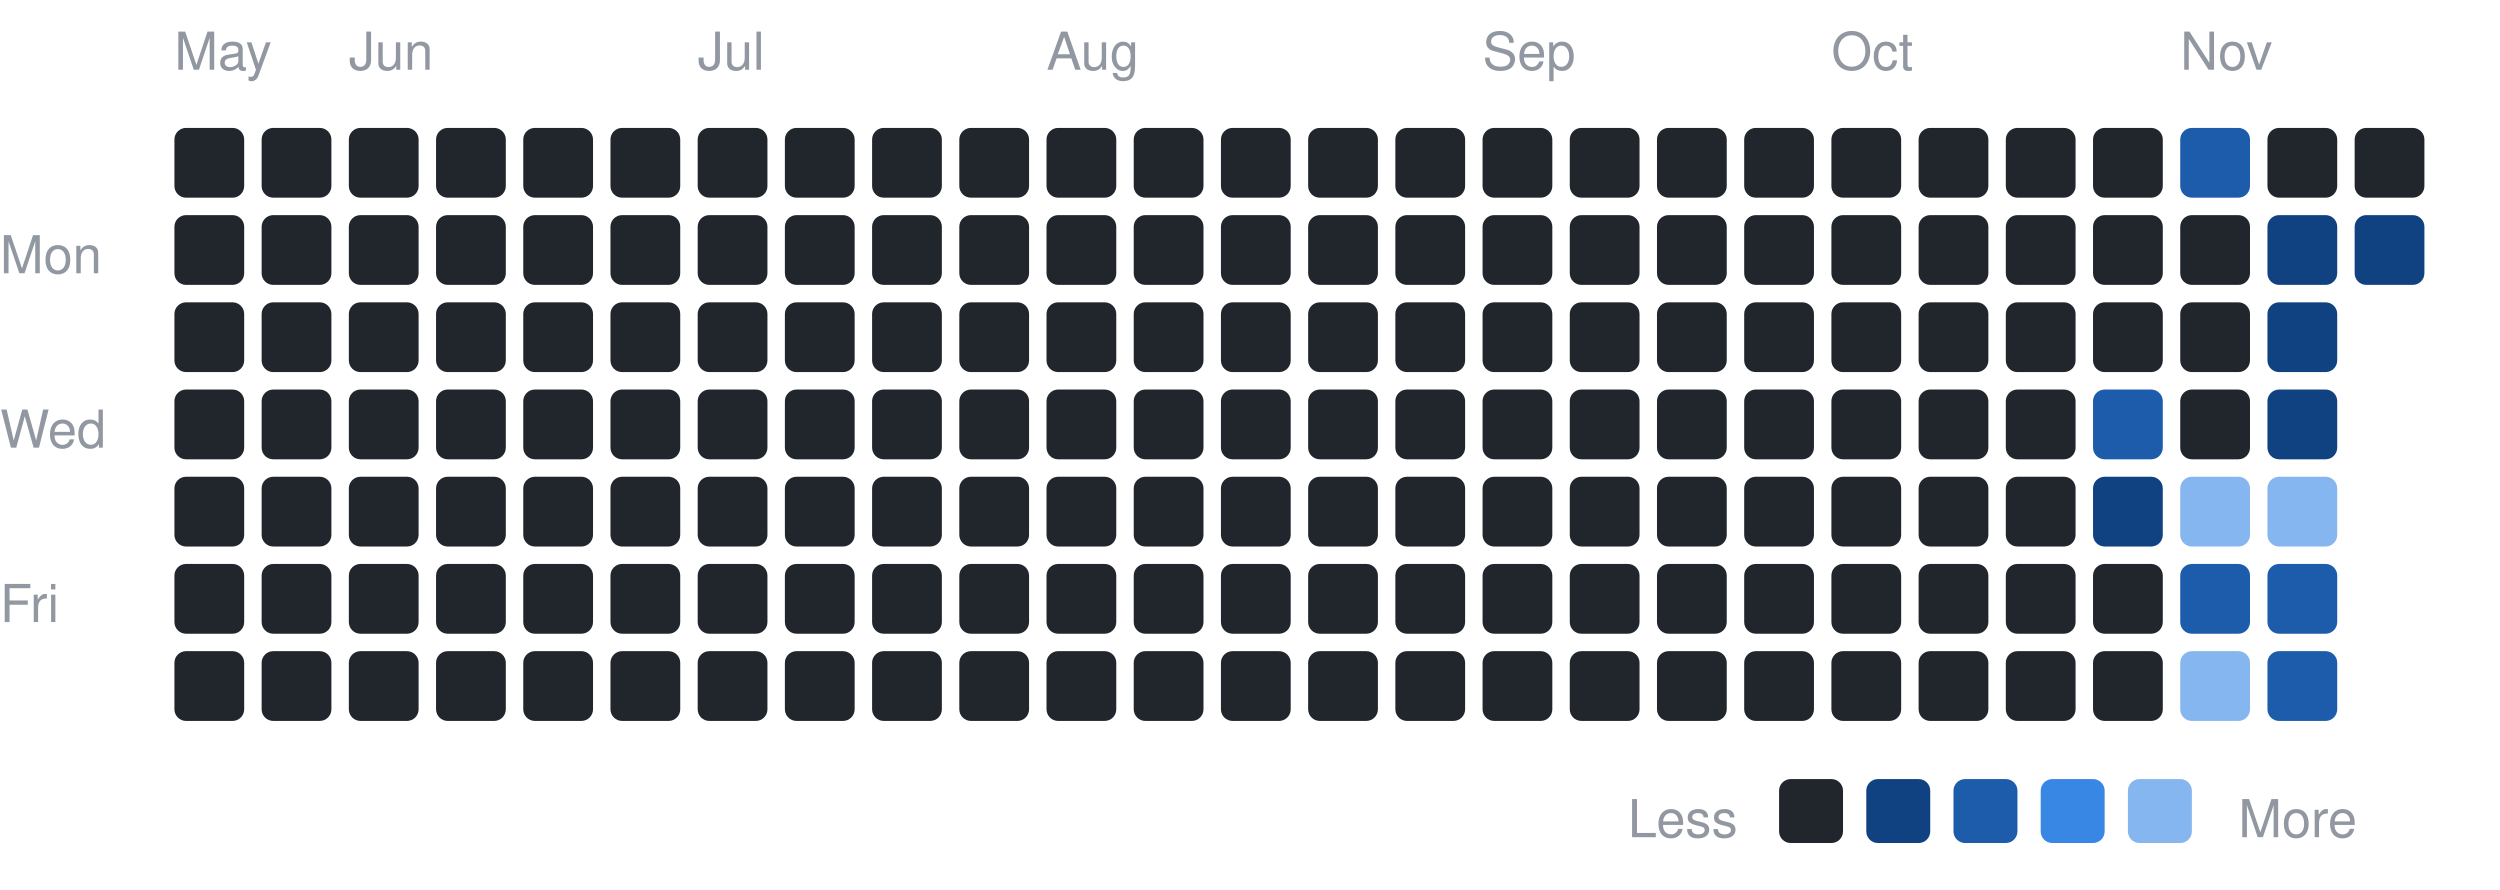
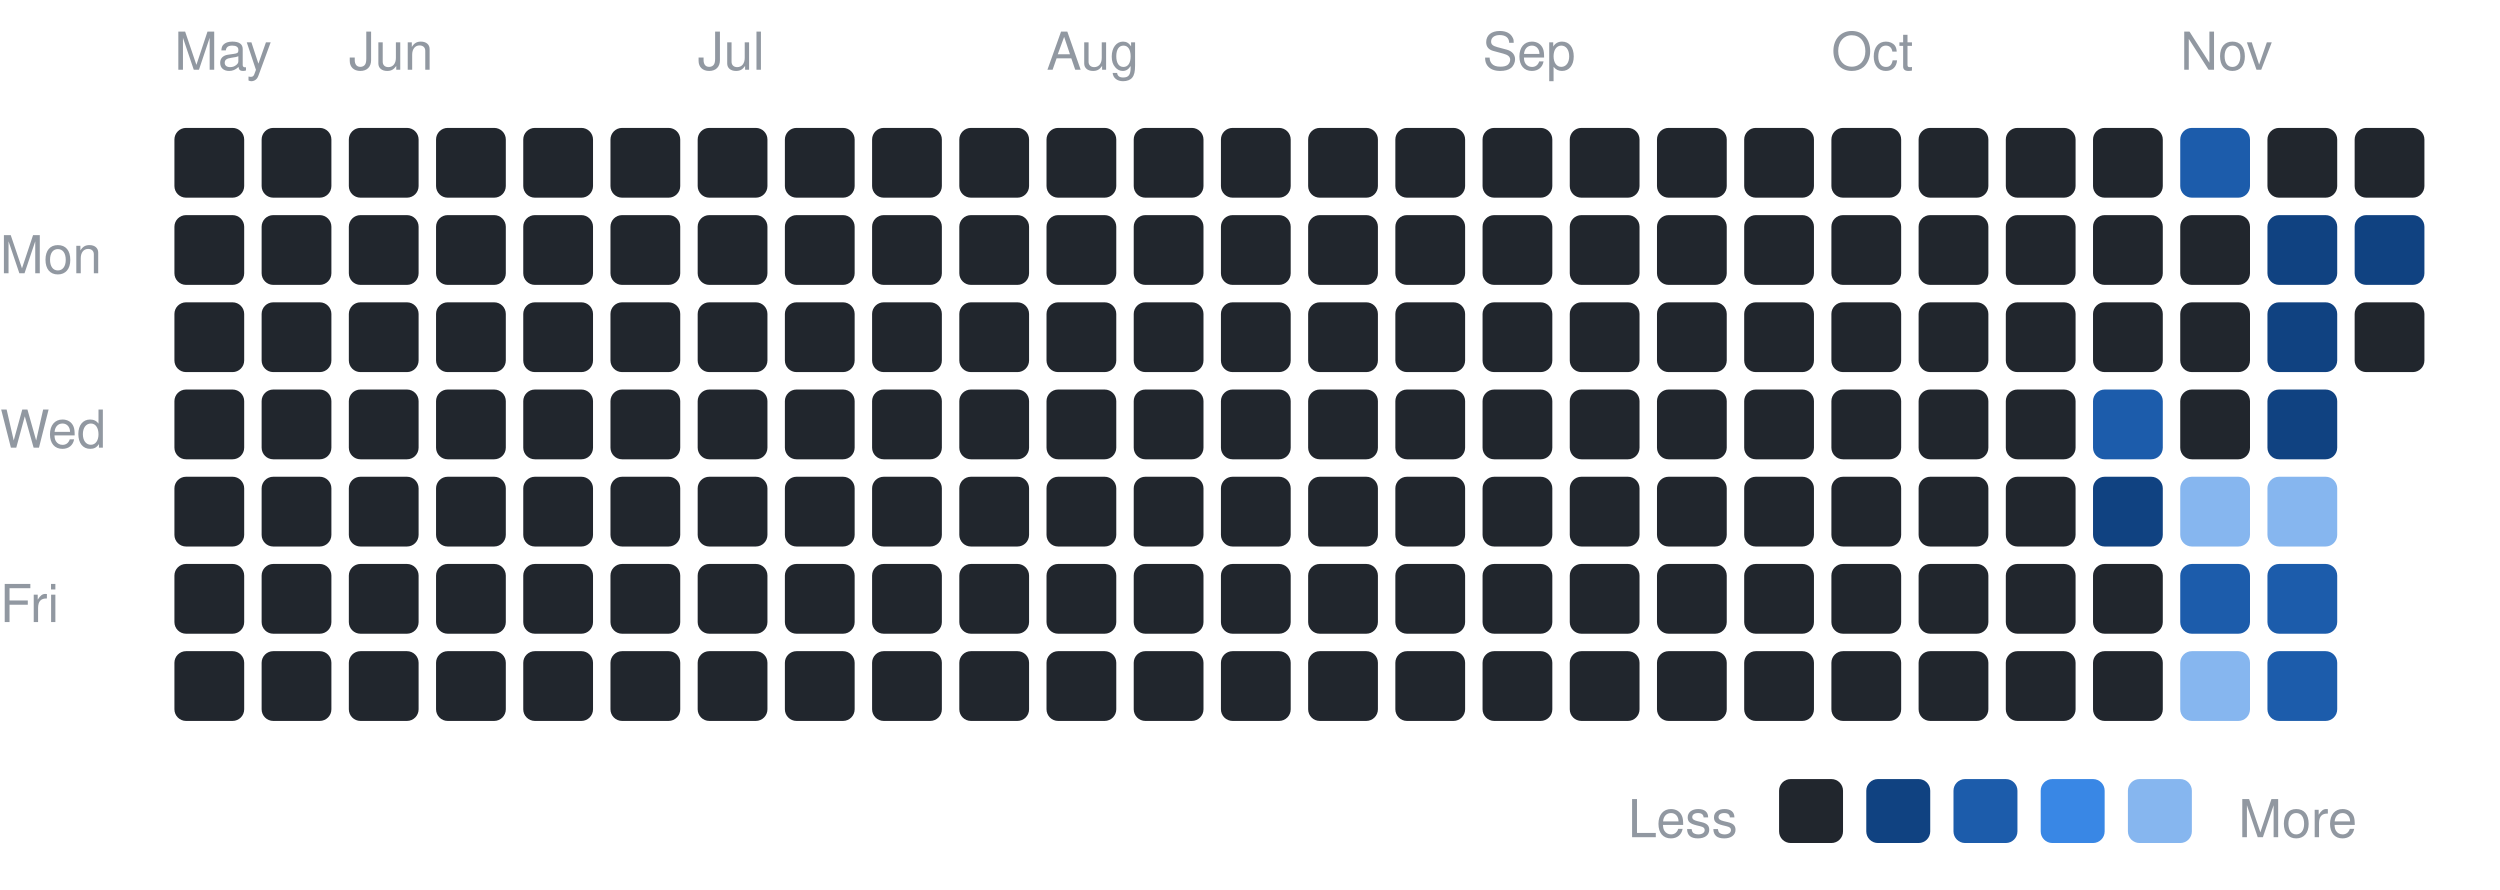
<svg xmlns="http://www.w3.org/2000/svg" width="430" height="153" viewBox="0 0 430 153" font-family="-apple-system,BlinkMacSystemFont,Segoe UI,Helvetica,Arial,sans-serif">
  <text x="0" y="47" font-size="9" fill="#9198a1">Mon</text>
  <text x="0" y="77" font-size="9" fill="#9198a1">Wed</text>
  <text x="0" y="107" font-size="9" fill="#9198a1">Fri</text>
  <text x="30" y="12" font-size="9" fill="#9198a1">May</text>
  <rect x="30" y="22" width="12" height="12" rx="2" fill="#21262d" />
  <rect x="30" y="37" width="12" height="12" rx="2" fill="#21262d" />
  <rect x="30" y="52" width="12" height="12" rx="2" fill="#21262d" />
  <rect x="30" y="67" width="12" height="12" rx="2" fill="#21262d" />
  <rect x="30" y="82" width="12" height="12" rx="2" fill="#21262d" />
  <rect x="30" y="97" width="12" height="12" rx="2" fill="#21262d" />
  <rect x="30" y="112" width="12" height="12" rx="2" fill="#21262d" />
  <rect x="45" y="22" width="12" height="12" rx="2" fill="#21262d" />
  <rect x="45" y="37" width="12" height="12" rx="2" fill="#21262d" />
  <rect x="45" y="52" width="12" height="12" rx="2" fill="#21262d" />
  <rect x="45" y="67" width="12" height="12" rx="2" fill="#21262d" />
  <rect x="45" y="82" width="12" height="12" rx="2" fill="#21262d" />
  <rect x="45" y="97" width="12" height="12" rx="2" fill="#21262d" />
  <rect x="45" y="112" width="12" height="12" rx="2" fill="#21262d" />
  <text x="60" y="12" font-size="9" fill="#9198a1">Jun</text>
  <rect x="60" y="22" width="12" height="12" rx="2" fill="#21262d" />
  <rect x="60" y="37" width="12" height="12" rx="2" fill="#21262d" />
  <rect x="60" y="52" width="12" height="12" rx="2" fill="#21262d" />
  <rect x="60" y="67" width="12" height="12" rx="2" fill="#21262d" />
  <rect x="60" y="82" width="12" height="12" rx="2" fill="#21262d" />
  <rect x="60" y="97" width="12" height="12" rx="2" fill="#21262d" />
  <rect x="60" y="112" width="12" height="12" rx="2" fill="#21262d" />
  <rect x="75" y="22" width="12" height="12" rx="2" fill="#21262d" />
  <rect x="75" y="37" width="12" height="12" rx="2" fill="#21262d" />
  <rect x="75" y="52" width="12" height="12" rx="2" fill="#21262d" />
  <rect x="75" y="67" width="12" height="12" rx="2" fill="#21262d" />
  <rect x="75" y="82" width="12" height="12" rx="2" fill="#21262d" />
  <rect x="75" y="97" width="12" height="12" rx="2" fill="#21262d" />
  <rect x="75" y="112" width="12" height="12" rx="2" fill="#21262d" />
  <rect x="90" y="22" width="12" height="12" rx="2" fill="#21262d" />
  <rect x="90" y="37" width="12" height="12" rx="2" fill="#21262d" />
  <rect x="90" y="52" width="12" height="12" rx="2" fill="#21262d" />
  <rect x="90" y="67" width="12" height="12" rx="2" fill="#21262d" />
  <rect x="90" y="82" width="12" height="12" rx="2" fill="#21262d" />
  <rect x="90" y="97" width="12" height="12" rx="2" fill="#21262d" />
  <rect x="90" y="112" width="12" height="12" rx="2" fill="#21262d" />
  <rect x="105" y="22" width="12" height="12" rx="2" fill="#21262d" />
  <rect x="105" y="37" width="12" height="12" rx="2" fill="#21262d" />
  <rect x="105" y="52" width="12" height="12" rx="2" fill="#21262d" />
  <rect x="105" y="67" width="12" height="12" rx="2" fill="#21262d" />
  <rect x="105" y="82" width="12" height="12" rx="2" fill="#21262d" />
  <rect x="105" y="97" width="12" height="12" rx="2" fill="#21262d" />
  <rect x="105" y="112" width="12" height="12" rx="2" fill="#21262d" />
  <text x="120" y="12" font-size="9" fill="#9198a1">Jul</text>
  <rect x="120" y="22" width="12" height="12" rx="2" fill="#21262d" />
  <rect x="120" y="37" width="12" height="12" rx="2" fill="#21262d" />
  <rect x="120" y="52" width="12" height="12" rx="2" fill="#21262d" />
  <rect x="120" y="67" width="12" height="12" rx="2" fill="#21262d" />
  <rect x="120" y="82" width="12" height="12" rx="2" fill="#21262d" />
  <rect x="120" y="97" width="12" height="12" rx="2" fill="#21262d" />
  <rect x="120" y="112" width="12" height="12" rx="2" fill="#21262d" />
  <rect x="135" y="22" width="12" height="12" rx="2" fill="#21262d" />
  <rect x="135" y="37" width="12" height="12" rx="2" fill="#21262d" />
  <rect x="135" y="52" width="12" height="12" rx="2" fill="#21262d" />
  <rect x="135" y="67" width="12" height="12" rx="2" fill="#21262d" />
  <rect x="135" y="82" width="12" height="12" rx="2" fill="#21262d" />
  <rect x="135" y="97" width="12" height="12" rx="2" fill="#21262d" />
  <rect x="135" y="112" width="12" height="12" rx="2" fill="#21262d" />
  <rect x="150" y="22" width="12" height="12" rx="2" fill="#21262d" />
  <rect x="150" y="37" width="12" height="12" rx="2" fill="#21262d" />
  <rect x="150" y="52" width="12" height="12" rx="2" fill="#21262d" />
  <rect x="150" y="67" width="12" height="12" rx="2" fill="#21262d" />
  <rect x="150" y="82" width="12" height="12" rx="2" fill="#21262d" />
  <rect x="150" y="97" width="12" height="12" rx="2" fill="#21262d" />
  <rect x="150" y="112" width="12" height="12" rx="2" fill="#21262d" />
  <rect x="165" y="22" width="12" height="12" rx="2" fill="#21262d" />
  <rect x="165" y="37" width="12" height="12" rx="2" fill="#21262d" />
  <rect x="165" y="52" width="12" height="12" rx="2" fill="#21262d" />
  <rect x="165" y="67" width="12" height="12" rx="2" fill="#21262d" />
  <rect x="165" y="82" width="12" height="12" rx="2" fill="#21262d" />
  <rect x="165" y="97" width="12" height="12" rx="2" fill="#21262d" />
  <rect x="165" y="112" width="12" height="12" rx="2" fill="#21262d" />
  <text x="180" y="12" font-size="9" fill="#9198a1">Aug</text>
  <rect x="180" y="22" width="12" height="12" rx="2" fill="#21262d" />
  <rect x="180" y="37" width="12" height="12" rx="2" fill="#21262d" />
  <rect x="180" y="52" width="12" height="12" rx="2" fill="#21262d" />
  <rect x="180" y="67" width="12" height="12" rx="2" fill="#21262d" />
  <rect x="180" y="82" width="12" height="12" rx="2" fill="#21262d" />
  <rect x="180" y="97" width="12" height="12" rx="2" fill="#21262d" />
  <rect x="180" y="112" width="12" height="12" rx="2" fill="#21262d" />
  <rect x="195" y="22" width="12" height="12" rx="2" fill="#21262d" />
  <rect x="195" y="37" width="12" height="12" rx="2" fill="#21262d" />
  <rect x="195" y="52" width="12" height="12" rx="2" fill="#21262d" />
  <rect x="195" y="67" width="12" height="12" rx="2" fill="#21262d" />
  <rect x="195" y="82" width="12" height="12" rx="2" fill="#21262d" />
  <rect x="195" y="97" width="12" height="12" rx="2" fill="#21262d" />
  <rect x="195" y="112" width="12" height="12" rx="2" fill="#21262d" />
  <rect x="210" y="22" width="12" height="12" rx="2" fill="#21262d" />
  <rect x="210" y="37" width="12" height="12" rx="2" fill="#21262d" />
  <rect x="210" y="52" width="12" height="12" rx="2" fill="#21262d" />
  <rect x="210" y="67" width="12" height="12" rx="2" fill="#21262d" />
  <rect x="210" y="82" width="12" height="12" rx="2" fill="#21262d" />
  <rect x="210" y="97" width="12" height="12" rx="2" fill="#21262d" />
  <rect x="210" y="112" width="12" height="12" rx="2" fill="#21262d" />
  <rect x="225" y="22" width="12" height="12" rx="2" fill="#21262d" />
  <rect x="225" y="37" width="12" height="12" rx="2" fill="#21262d" />
  <rect x="225" y="52" width="12" height="12" rx="2" fill="#21262d" />
  <rect x="225" y="67" width="12" height="12" rx="2" fill="#21262d" />
  <rect x="225" y="82" width="12" height="12" rx="2" fill="#21262d" />
  <rect x="225" y="97" width="12" height="12" rx="2" fill="#21262d" />
  <rect x="225" y="112" width="12" height="12" rx="2" fill="#21262d" />
  <rect x="240" y="22" width="12" height="12" rx="2" fill="#21262d" />
  <rect x="240" y="37" width="12" height="12" rx="2" fill="#21262d" />
  <rect x="240" y="52" width="12" height="12" rx="2" fill="#21262d" />
  <rect x="240" y="67" width="12" height="12" rx="2" fill="#21262d" />
  <rect x="240" y="82" width="12" height="12" rx="2" fill="#21262d" />
  <rect x="240" y="97" width="12" height="12" rx="2" fill="#21262d" />
  <rect x="240" y="112" width="12" height="12" rx="2" fill="#21262d" />
  <text x="255" y="12" font-size="9" fill="#9198a1">Sep</text>
  <rect x="255" y="22" width="12" height="12" rx="2" fill="#21262d" />
  <rect x="255" y="37" width="12" height="12" rx="2" fill="#21262d" />
  <rect x="255" y="52" width="12" height="12" rx="2" fill="#21262d" />
  <rect x="255" y="67" width="12" height="12" rx="2" fill="#21262d" />
  <rect x="255" y="82" width="12" height="12" rx="2" fill="#21262d" />
  <rect x="255" y="97" width="12" height="12" rx="2" fill="#21262d" />
  <rect x="255" y="112" width="12" height="12" rx="2" fill="#21262d" />
  <rect x="270" y="22" width="12" height="12" rx="2" fill="#21262d" />
  <rect x="270" y="37" width="12" height="12" rx="2" fill="#21262d" />
  <rect x="270" y="52" width="12" height="12" rx="2" fill="#21262d" />
  <rect x="270" y="67" width="12" height="12" rx="2" fill="#21262d" />
  <rect x="270" y="82" width="12" height="12" rx="2" fill="#21262d" />
  <rect x="270" y="97" width="12" height="12" rx="2" fill="#21262d" />
  <rect x="270" y="112" width="12" height="12" rx="2" fill="#21262d" />
  <rect x="285" y="22" width="12" height="12" rx="2" fill="#21262d" />
  <rect x="285" y="37" width="12" height="12" rx="2" fill="#21262d" />
  <rect x="285" y="52" width="12" height="12" rx="2" fill="#21262d" />
  <rect x="285" y="67" width="12" height="12" rx="2" fill="#21262d" />
  <rect x="285" y="82" width="12" height="12" rx="2" fill="#21262d" />
  <rect x="285" y="97" width="12" height="12" rx="2" fill="#21262d" />
  <rect x="285" y="112" width="12" height="12" rx="2" fill="#21262d" />
  <rect x="300" y="22" width="12" height="12" rx="2" fill="#21262d" />
  <rect x="300" y="37" width="12" height="12" rx="2" fill="#21262d" />
  <rect x="300" y="52" width="12" height="12" rx="2" fill="#21262d" />
  <rect x="300" y="67" width="12" height="12" rx="2" fill="#21262d" />
  <rect x="300" y="82" width="12" height="12" rx="2" fill="#21262d" />
  <rect x="300" y="97" width="12" height="12" rx="2" fill="#21262d" />
  <rect x="300" y="112" width="12" height="12" rx="2" fill="#21262d" />
  <text x="315" y="12" font-size="9" fill="#9198a1">Oct</text>
  <rect x="315" y="22" width="12" height="12" rx="2" fill="#21262d" />
  <rect x="315" y="37" width="12" height="12" rx="2" fill="#21262d" />
  <rect x="315" y="52" width="12" height="12" rx="2" fill="#21262d" />
  <rect x="315" y="67" width="12" height="12" rx="2" fill="#21262d" />
  <rect x="315" y="82" width="12" height="12" rx="2" fill="#21262d" />
  <rect x="315" y="97" width="12" height="12" rx="2" fill="#21262d" />
  <rect x="315" y="112" width="12" height="12" rx="2" fill="#21262d" />
  <rect x="330" y="22" width="12" height="12" rx="2" fill="#21262d" />
  <rect x="330" y="37" width="12" height="12" rx="2" fill="#21262d" />
  <rect x="330" y="52" width="12" height="12" rx="2" fill="#21262d" />
  <rect x="330" y="67" width="12" height="12" rx="2" fill="#21262d" />
  <rect x="330" y="82" width="12" height="12" rx="2" fill="#21262d" />
  <rect x="330" y="97" width="12" height="12" rx="2" fill="#21262d" />
  <rect x="330" y="112" width="12" height="12" rx="2" fill="#21262d" />
  <rect x="345" y="22" width="12" height="12" rx="2" fill="#21262d" />
  <rect x="345" y="37" width="12" height="12" rx="2" fill="#21262d" />
  <rect x="345" y="52" width="12" height="12" rx="2" fill="#21262d" />
  <rect x="345" y="67" width="12" height="12" rx="2" fill="#21262d" />
  <rect x="345" y="82" width="12" height="12" rx="2" fill="#21262d" />
  <rect x="345" y="97" width="12" height="12" rx="2" fill="#21262d" />
  <rect x="345" y="112" width="12" height="12" rx="2" fill="#21262d" />
  <rect x="360" y="22" width="12" height="12" rx="2" fill="#21262d" />
  <rect x="360" y="37" width="12" height="12" rx="2" fill="#21262d" />
  <rect x="360" y="52" width="12" height="12" rx="2" fill="#21262d" />
  <rect x="360" y="67" width="12" height="12" rx="2" fill="#1c5cab" />
  <rect x="360" y="82" width="12" height="12" rx="2" fill="#104281" />
  <rect x="360" y="97" width="12" height="12" rx="2" fill="#21262d" />
  <rect x="360" y="112" width="12" height="12" rx="2" fill="#21262d" />
  <text x="375" y="12" font-size="9" fill="#9198a1">Nov</text>
  <rect x="375" y="22" width="12" height="12" rx="2" fill="#1c5cab" />
  <rect x="375" y="37" width="12" height="12" rx="2" fill="#21262d" />
  <rect x="375" y="52" width="12" height="12" rx="2" fill="#21262d" />
  <rect x="375" y="67" width="12" height="12" rx="2" fill="#21262d" />
  <rect x="375" y="82" width="12" height="12" rx="2" fill="#86b6ef" />
  <rect x="375" y="97" width="12" height="12" rx="2" fill="#1c5cab" />
  <rect x="375" y="112" width="12" height="12" rx="2" fill="#86b6ef" />
  <rect x="390" y="22" width="12" height="12" rx="2" fill="#21262d" />
  <rect x="390" y="37" width="12" height="12" rx="2" fill="#104281" />
  <rect x="390" y="52" width="12" height="12" rx="2" fill="#104281" />
  <rect x="390" y="67" width="12" height="12" rx="2" fill="#104281" />
  <rect x="390" y="82" width="12" height="12" rx="2" fill="#86b6ef" />
  <rect x="390" y="97" width="12" height="12" rx="2" fill="#1c5cab" />
  <rect x="390" y="112" width="12" height="12" rx="2" fill="#1c5cab" />
  <rect x="405" y="22" width="12" height="12" rx="2" fill="#21262d" />
  <rect x="405" y="37" width="12" height="12" rx="2" fill="#104281" />
+   <rect x="405" y="52" width="12" height="12" rx="2" fill="#21262d" />
  <text x="280" y="144" font-size="9" fill="#9198a1">Less</text>
  <rect x="306" y="134" width="11" height="11" rx="2" fill="#21262d" />
  <rect x="321" y="134" width="11" height="11" rx="2" fill="#104281" />
  <rect x="336" y="134" width="11" height="11" rx="2" fill="#1c5cab" />
  <rect x="351" y="134" width="11" height="11" rx="2" fill="#3987e5" />
  <rect x="366" y="134" width="11" height="11" rx="2" fill="#86b6ef" />
  <text x="385" y="144" font-size="9" fill="#9198a1">More</text>
</svg>
